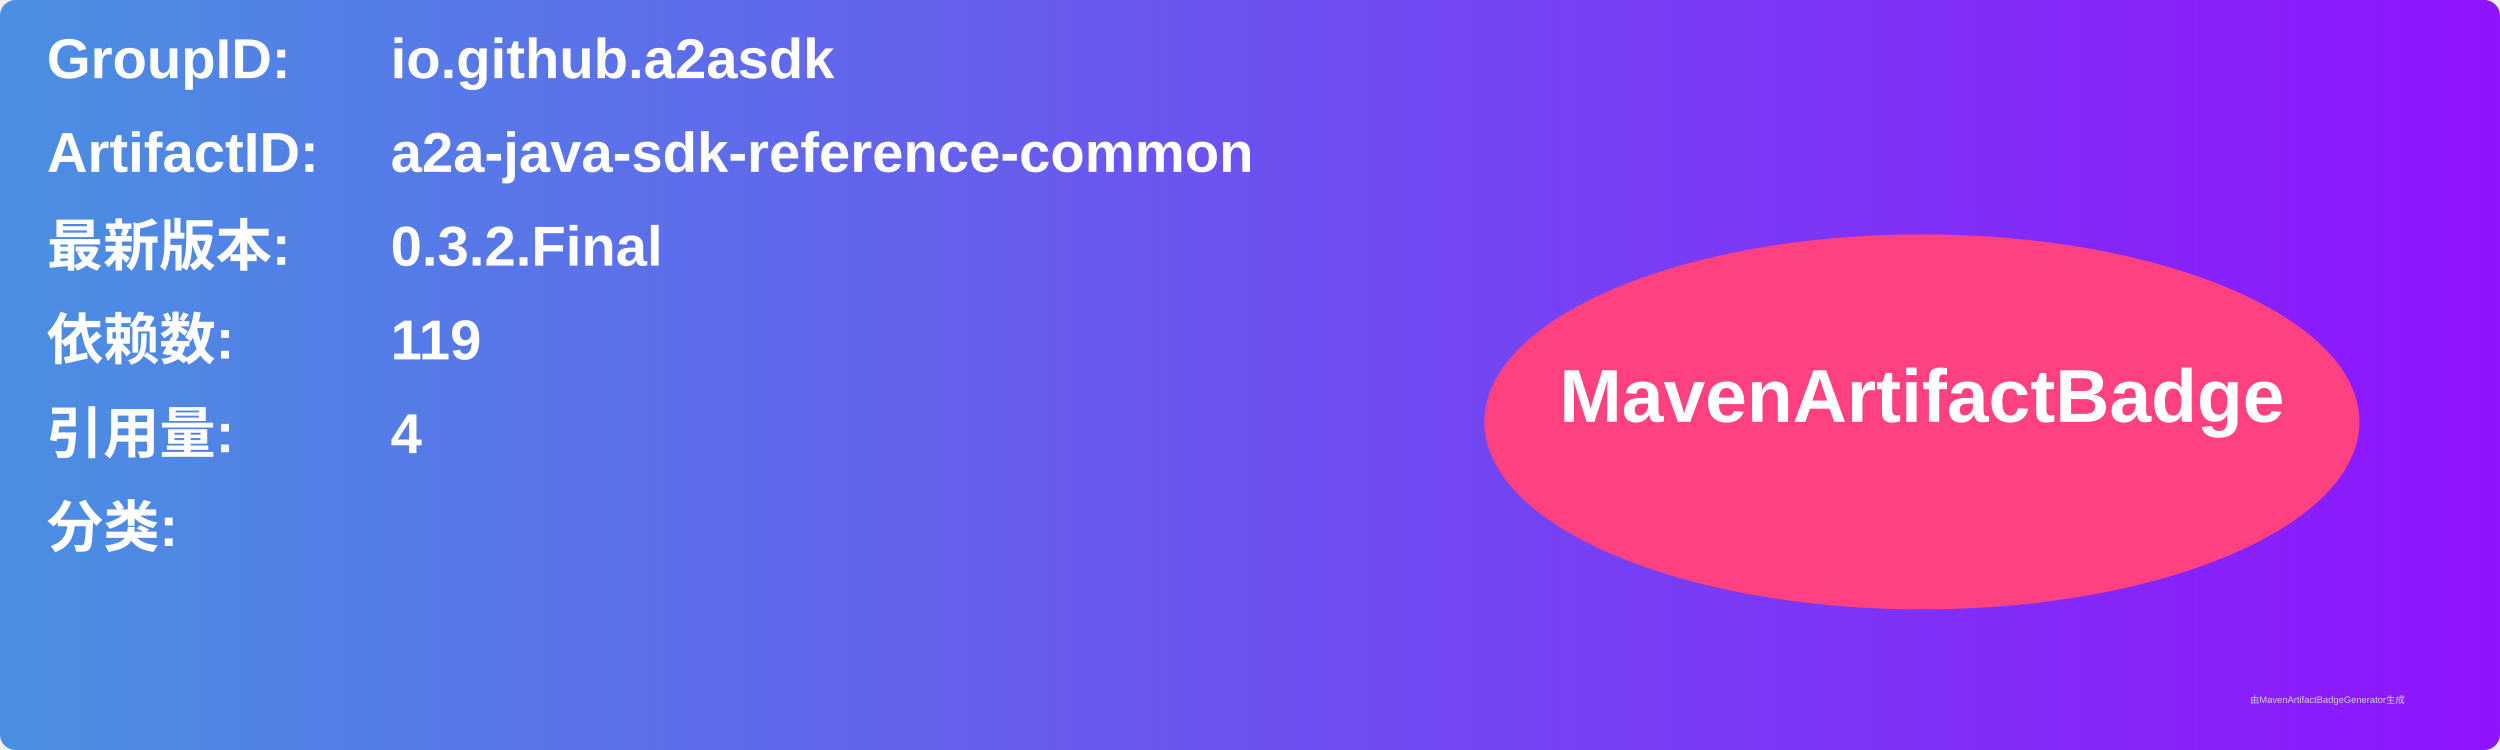
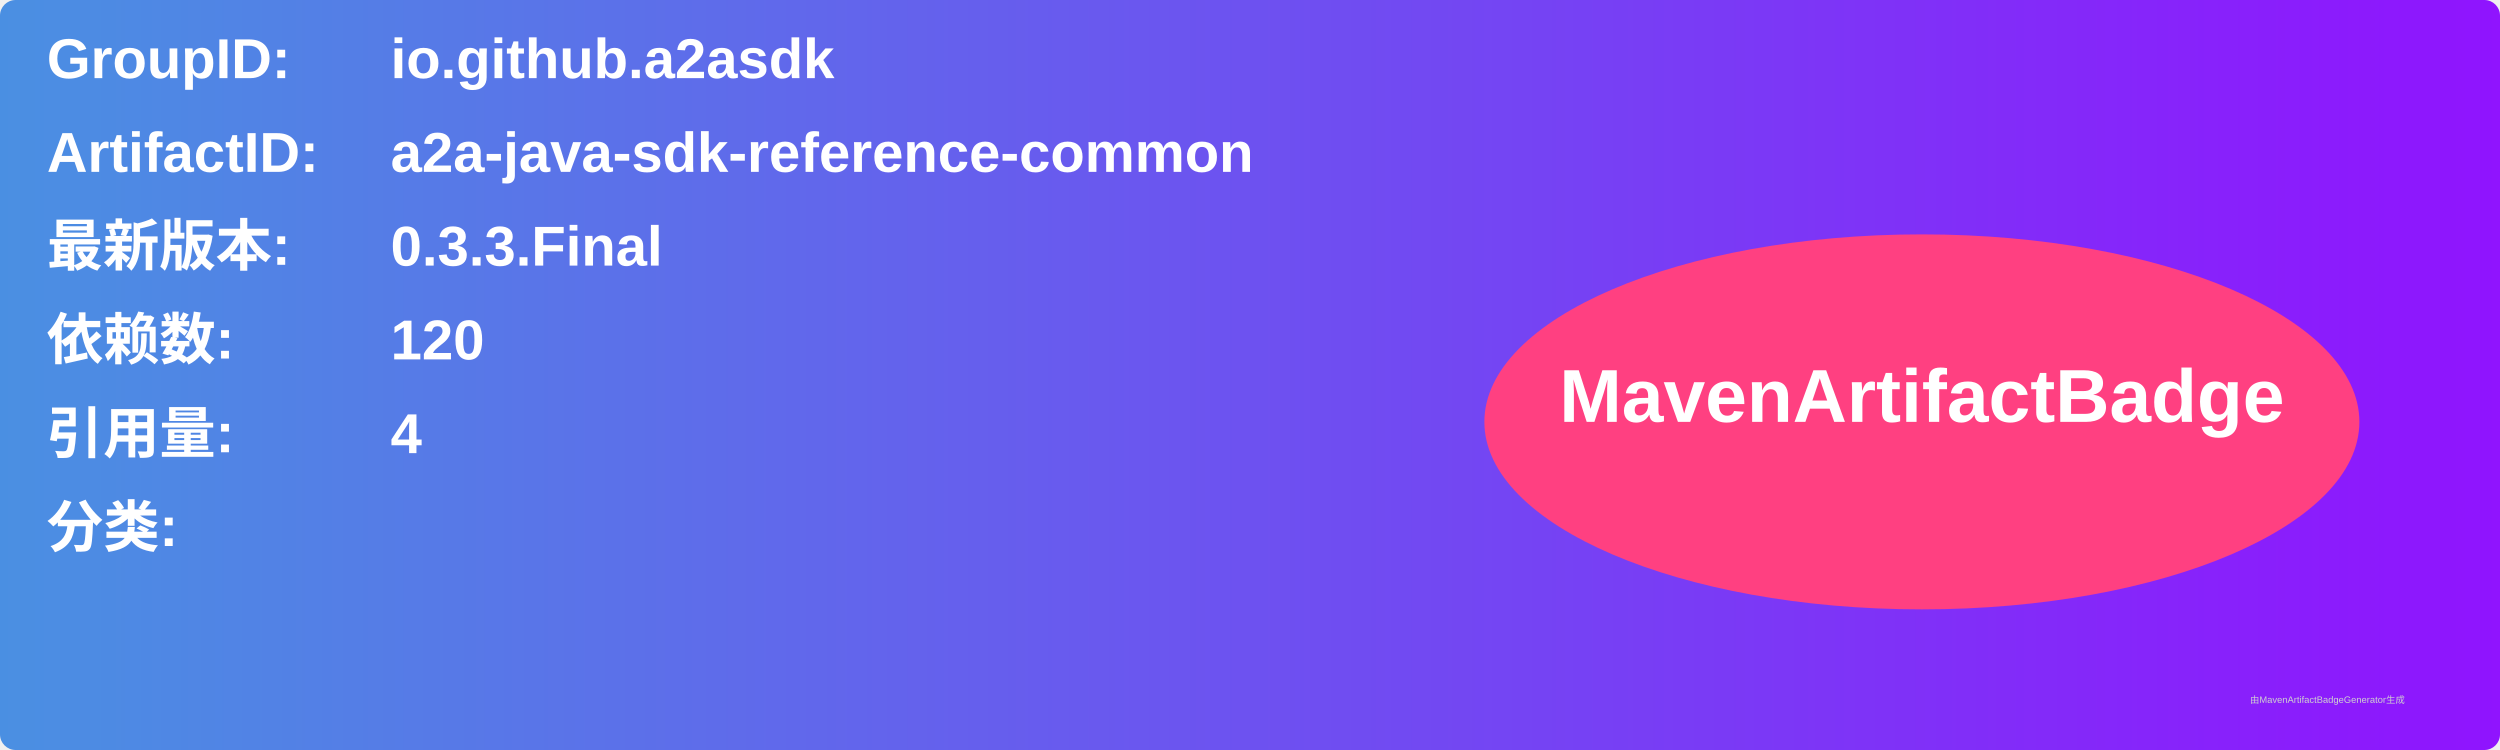
<svg xmlns="http://www.w3.org/2000/svg" width="800" height="240" viewBox="0 0 800 240">
  <linearGradient id="grad" x1="0%" y1="0%" x2="100%" y2="0%">
    <stop offset="0%" stop-color="#4a90e2" />
    <stop offset="100%" stop-color="#9013fe" />
  </linearGradient>
  <rect width="100%" height="100%" rx="5" ry="5" fill="url(#grad)" />
  <g transform="translate(15, 15)">
    <text x="0" y="10" font-family="Arial" font-size="18" fill="white" font-weight="bold" width="260">GroupID:</text>
    <text x="110" y="10" font-family="Arial" font-size="18" fill="white" font-weight="bold" width="460">io.github.a2asdk</text>
    <text x="0" y="40" font-family="Arial" font-size="18" fill="white" font-weight="bold" width="260">ArtifactID:</text>
    <text x="110" y="40" font-family="Arial" font-size="18" fill="white" font-weight="bold" width="460">a2a-java-sdk-reference-common</text>
    <text x="0" y="70" font-family="Arial" font-size="18" fill="white" font-weight="bold">最新版本:</text>
    <text x="110" y="70" font-family="Arial" font-size="18" fill="white" font-weight="bold">
-       <tspan font-weight="bold">0.3.2.Final</tspan>
+       <tspan font-weight="bold">0.3.3.Final</tspan>
    </text>
    <text x="0" y="100" font-family="Arial" font-size="18" fill="white" font-weight="bold">依赖数: </text>
    <text x="110" y="100" font-family="Arial" font-size="18" fill="white">
-       <tspan font-weight="bold">119</tspan>
+       <tspan font-weight="bold">120</tspan>
    </text>
    <text x="0" y="130" font-family="Arial" font-size="18" fill="white" font-weight="bold">引用量: </text>
    <text x="110" y="130" font-family="Arial" font-size="18" fill="white">
      <tspan font-weight="bold">4</tspan>
    </text>
    <text x="0" y="160" font-family="Arial" font-size="18" fill="white" font-weight="bold">分类:</text>
    <text x="10" y="190" font-family="Arial" font-size="10" fill="white">
      <tspan font-weight="bold" />
    </text>
    <ellipse cx="600" cy="120" rx="140" ry="60" fill="#ff4081" />
    <text x="600" y="120" text-anchor="middle" font-family="Arial" font-size="24" fill="white" font-weight="bold">MavenArtifactBadge</text>
  </g>
  <text x="720" y="225" font-family="Arial" font-size="3" fill="#d0d0d0">由MavenArtifactBadgeGenerator生成</text>
</svg>
